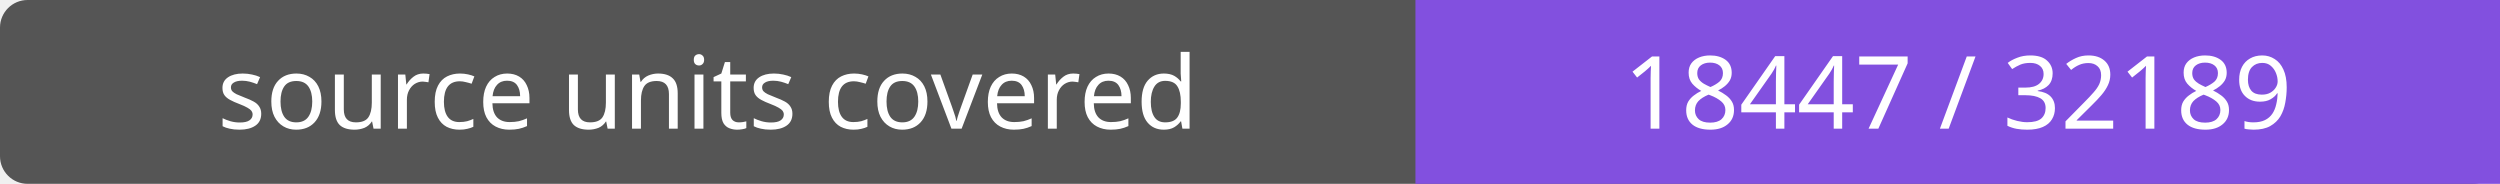
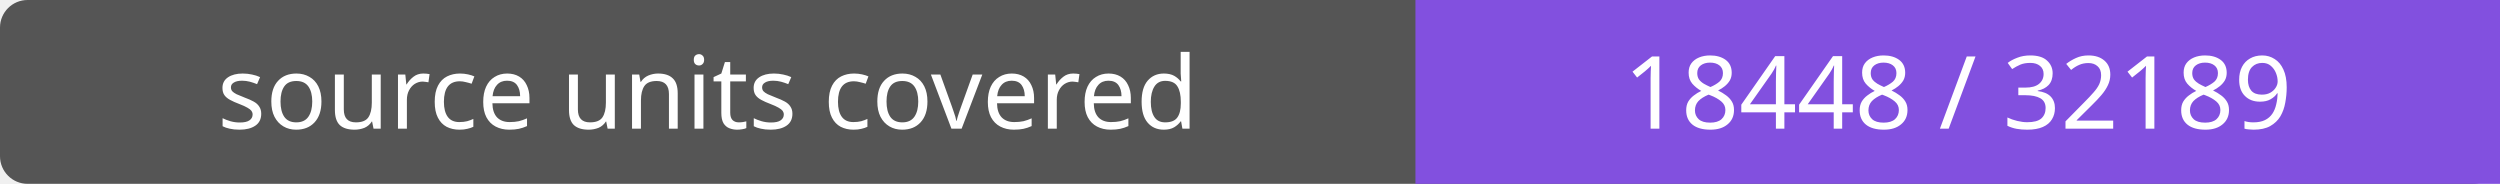
- <svg xmlns="http://www.w3.org/2000/svg" width="272" height="20" role="img" aria-label="source units covered: 18447 / 32189">
+ <svg xmlns="http://www.w3.org/2000/svg" width="272" height="20" role="img" aria-label="source units covered: 18448 / 32189">
  <rect width="272" height="20" rx="3" fill="#555" />
  <path fill="#8250df" d="M154 0h118v20H154z" />
  <g fill="#fff" text-anchor="middle" font-family="Verdana,sans-serif" font-size="11">
    <text x="77.0" y="14">source units covered</text>
-     <text x="213.0" y="14">18447 / 32189</text>
+     <text x="213.0" y="14">18448 / 32189</text>
  </g>
</svg>
